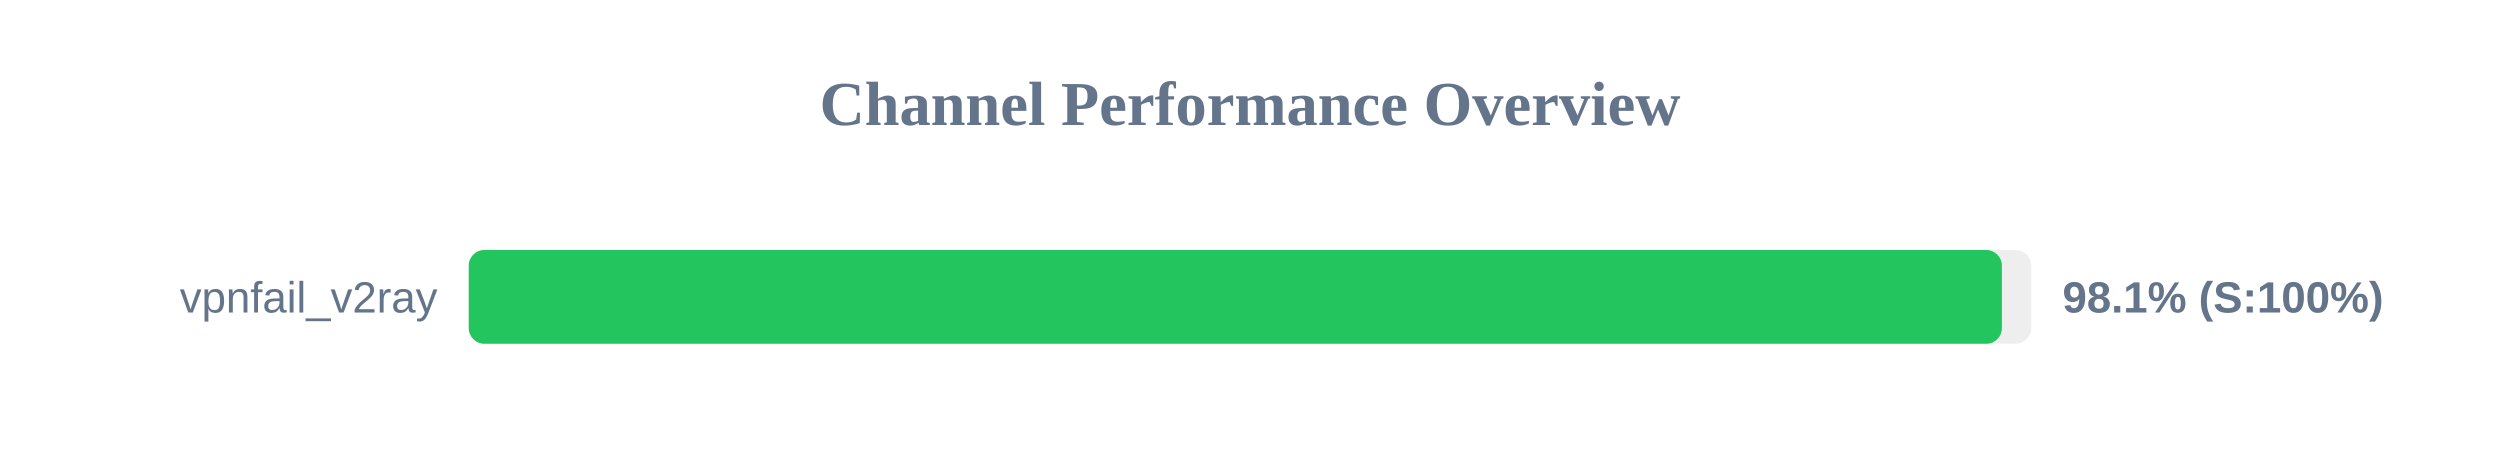
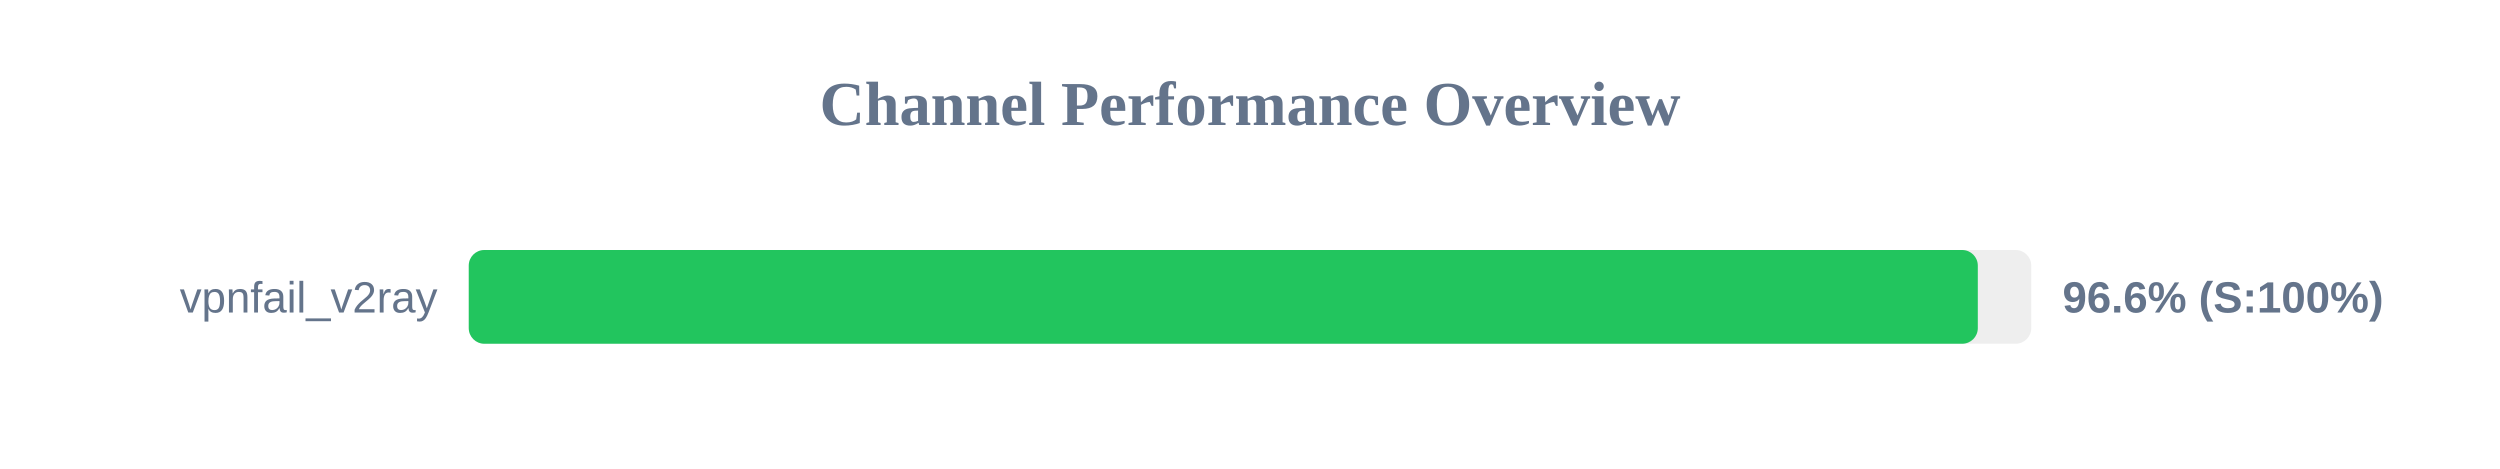
<svg xmlns="http://www.w3.org/2000/svg" width="800" height="150" version="1.1">
  <style>
        .row { font: 14px Arial; fill: #64748b; }
        .score { font: bold 14px Arial; fill: #64748b; }
    </style>
  <text x="400" y="40" text-anchor="middle" font-size="20px" font-weight="bold" fill="#64748b">Channel Performance Overview</text>
  <rect x="150" y="80" width="500" height="30" fill="#eee" rx="5" />
-   <rect x="150" y="80" width="490.6" height="30" fill="#22c55e" rx="5" />
+   <rect x="150" y="80" width="482.9" height="30" fill="#22c55e" rx="5" />
  <text x="140" y="100" text-anchor="end" class="row">vpnfail_v2ray</text>
-   <text x="660" y="100" text-anchor="start" class="score">98.1% (S:100%)</text>
+   <text x="660" y="100" text-anchor="start" class="score">96.6% (S:100%)</text>
</svg>
